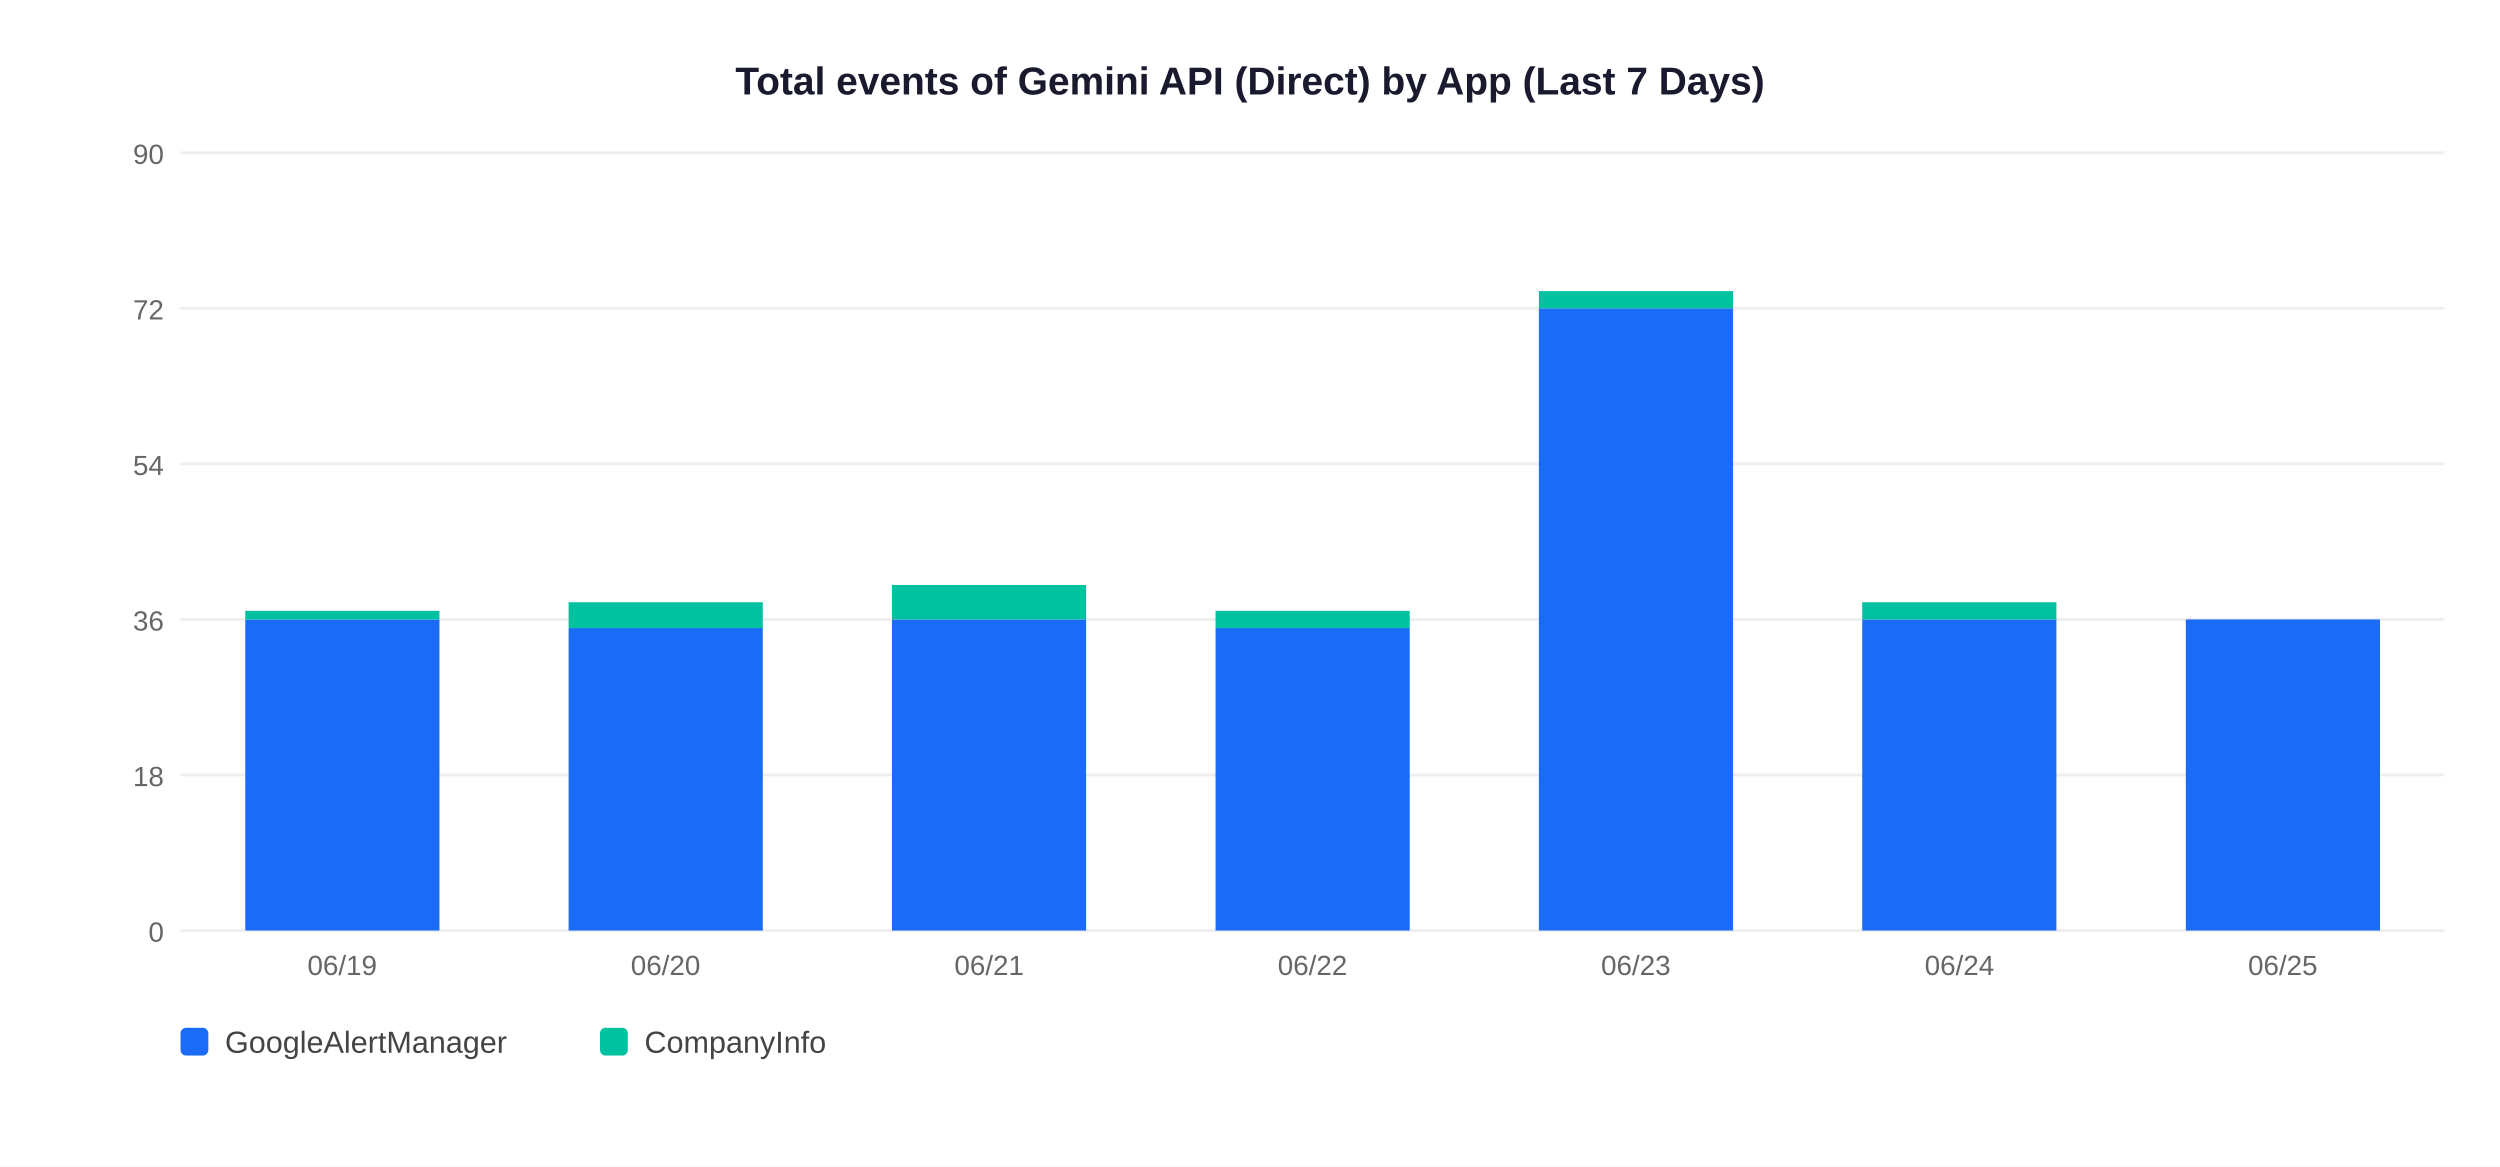
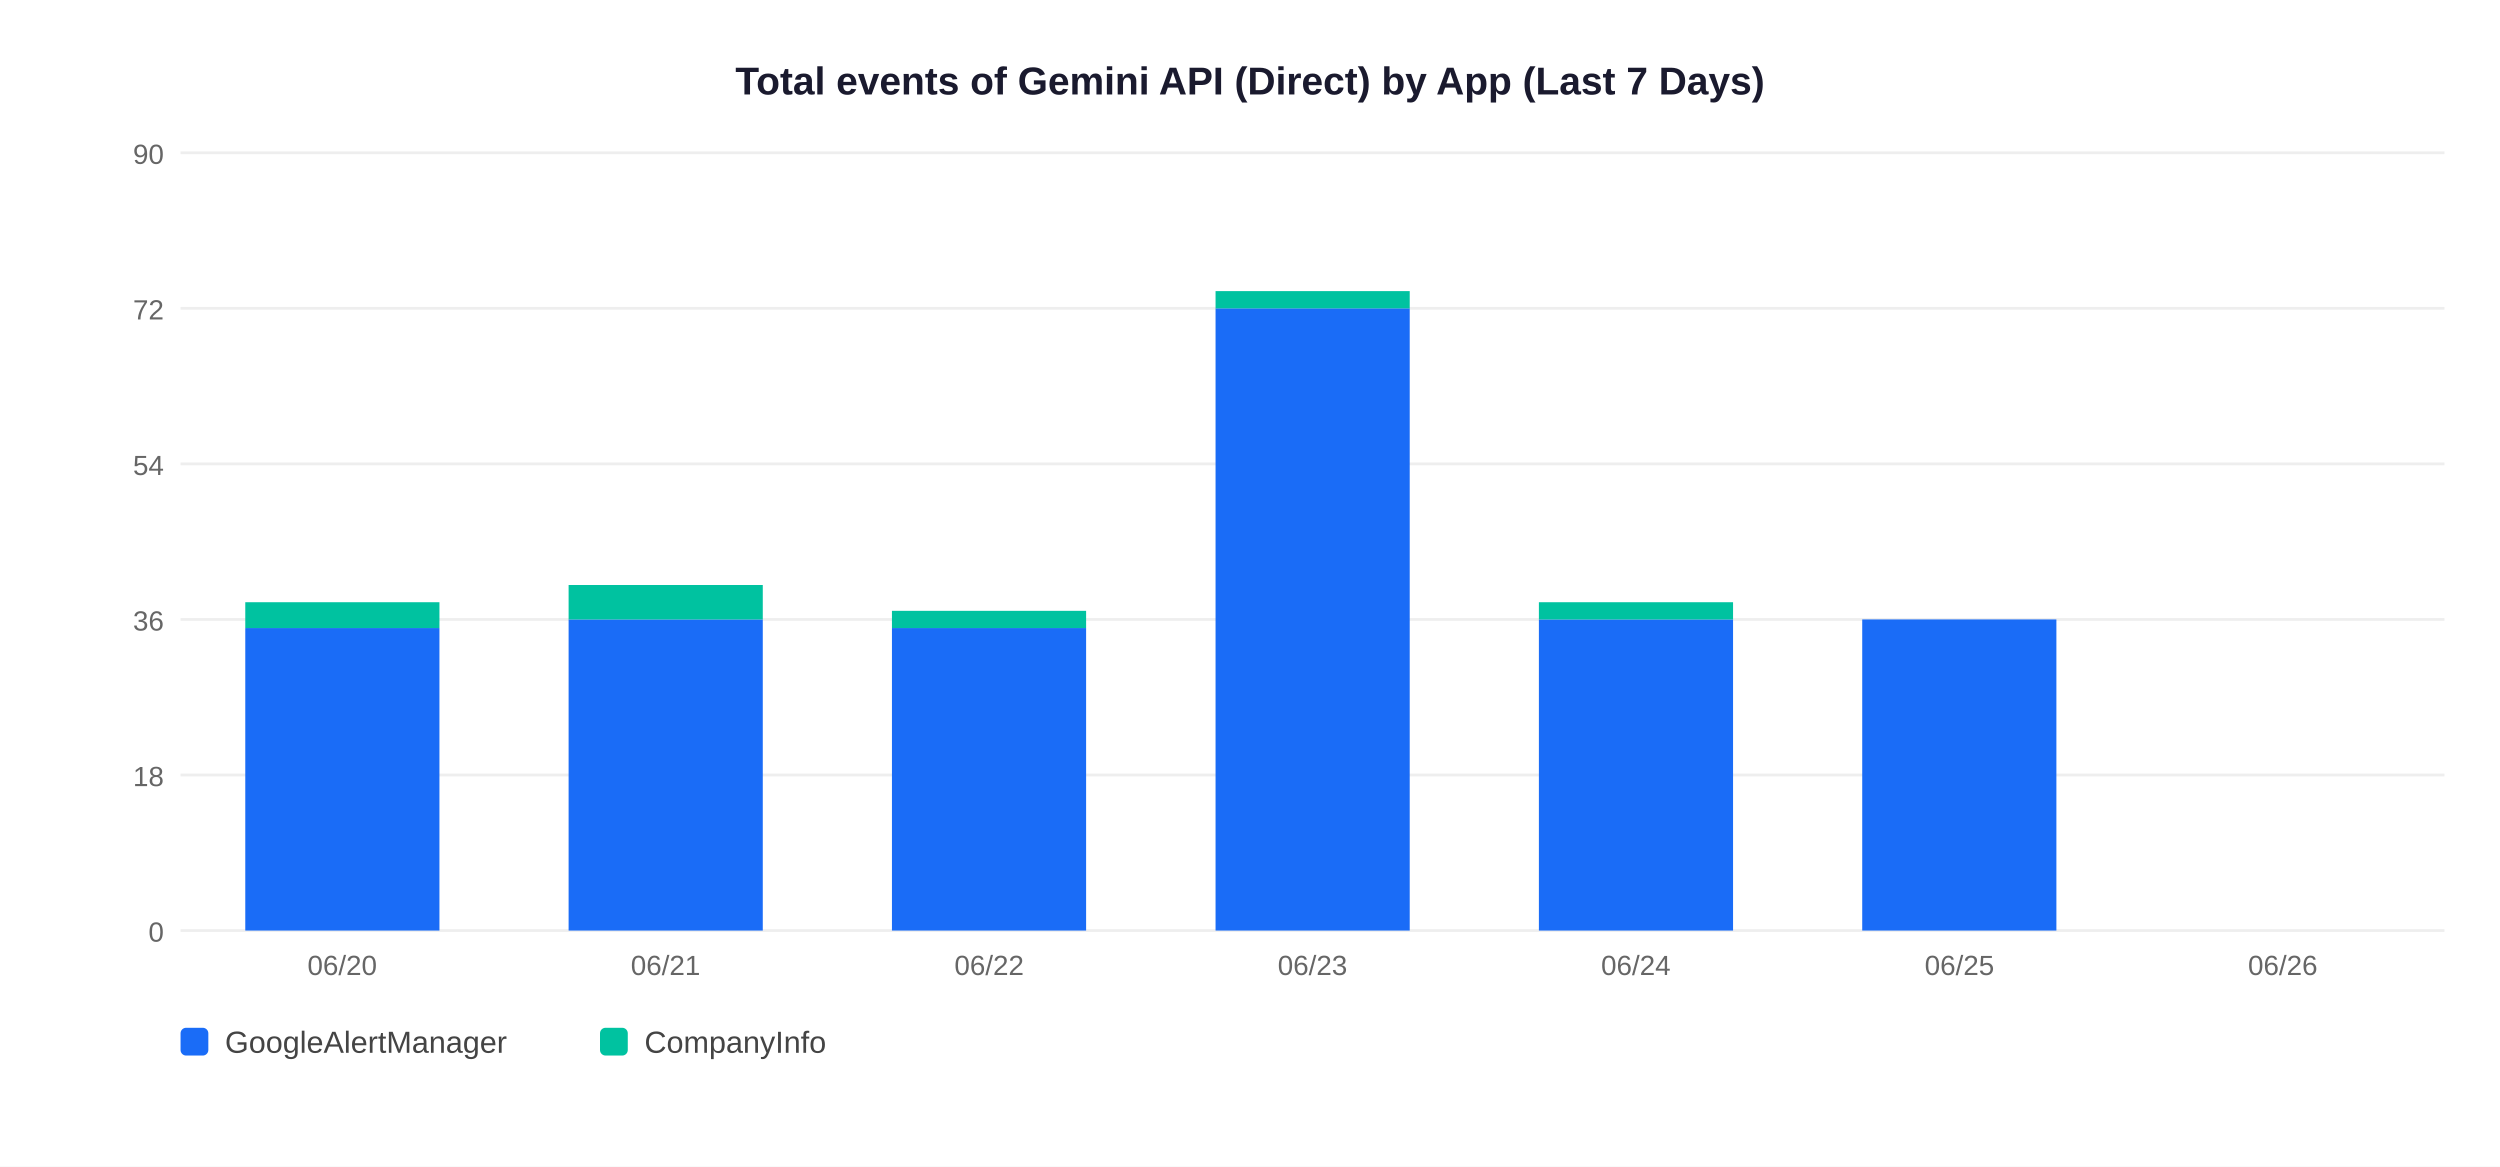
<svg xmlns="http://www.w3.org/2000/svg" width="900" height="420">
  <rect width="900" height="420" fill="white" />
  <text x="450" y="34" text-anchor="middle" font-size="14" font-weight="bold" font-family="Arial,sans-serif" fill="#1a1a2e">Total events of Gemini API (Direct) by App (Last 7 Days)</text>
  <line x1="65" y1="335" x2="880" y2="335" stroke="#EEEEEE" stroke-width="1" />
  <text x="59" y="339" text-anchor="end" font-size="10" font-family="Arial,sans-serif" fill="#666">0</text>
  <line x1="65" y1="279" x2="880" y2="279" stroke="#EEEEEE" stroke-width="1" />
  <text x="59" y="283" text-anchor="end" font-size="10" font-family="Arial,sans-serif" fill="#666">18</text>
  <line x1="65" y1="223" x2="880" y2="223" stroke="#EEEEEE" stroke-width="1" />
  <text x="59" y="227" text-anchor="end" font-size="10" font-family="Arial,sans-serif" fill="#666">36</text>
  <line x1="65" y1="167" x2="880" y2="167" stroke="#EEEEEE" stroke-width="1" />
  <text x="59" y="171" text-anchor="end" font-size="10" font-family="Arial,sans-serif" fill="#666">54</text>
  <line x1="65" y1="111" x2="880" y2="111" stroke="#EEEEEE" stroke-width="1" />
  <text x="59" y="115" text-anchor="end" font-size="10" font-family="Arial,sans-serif" fill="#666">72</text>
  <line x1="65" y1="55" x2="880" y2="55" stroke="#EEEEEE" stroke-width="1" />
  <text x="59" y="59" text-anchor="end" font-size="10" font-family="Arial,sans-serif" fill="#666">90</text>
-   <rect x="88.3" y="223.0" width="69.9" height="112.0" fill="#1A6CF7" />
-   <rect x="88.3" y="219.9" width="69.9" height="3.1" fill="#00C2A0" />
-   <text x="123.2" y="351" text-anchor="middle" font-size="10" font-family="Arial,sans-serif" fill="#666">06/19</text>
-   <rect x="204.7" y="226.1" width="69.9" height="108.9" fill="#1A6CF7" />
-   <rect x="204.7" y="216.8" width="69.9" height="9.3" fill="#00C2A0" />
-   <text x="239.6" y="351" text-anchor="middle" font-size="10" font-family="Arial,sans-serif" fill="#666">06/20</text>
-   <rect x="321.1" y="223.0" width="69.9" height="112.0" fill="#1A6CF7" />
-   <rect x="321.1" y="210.6" width="69.9" height="12.4" fill="#00C2A0" />
-   <text x="356.1" y="351" text-anchor="middle" font-size="10" font-family="Arial,sans-serif" fill="#666">06/21</text>
-   <rect x="437.6" y="226.1" width="69.9" height="108.9" fill="#1A6CF7" />
-   <rect x="437.6" y="219.9" width="69.9" height="6.2" fill="#00C2A0" />
-   <text x="472.5" y="351" text-anchor="middle" font-size="10" font-family="Arial,sans-serif" fill="#666">06/22</text>
-   <rect x="554.0" y="111.0" width="69.9" height="224.0" fill="#1A6CF7" />
-   <rect x="554.0" y="104.8" width="69.9" height="6.2" fill="#00C2A0" />
-   <text x="588.9" y="351" text-anchor="middle" font-size="10" font-family="Arial,sans-serif" fill="#666">06/23</text>
+   <rect x="88.3" y="226.1" width="69.9" height="108.9" fill="#1A6CF7" />
+   <rect x="88.3" y="216.8" width="69.9" height="9.3" fill="#00C2A0" />
+   <text x="123.2" y="351" text-anchor="middle" font-size="10" font-family="Arial,sans-serif" fill="#666">06/20</text>
+   <rect x="204.7" y="223.0" width="69.9" height="112.0" fill="#1A6CF7" />
+   <rect x="204.7" y="210.6" width="69.9" height="12.4" fill="#00C2A0" />
+   <text x="239.6" y="351" text-anchor="middle" font-size="10" font-family="Arial,sans-serif" fill="#666">06/21</text>
+   <rect x="321.1" y="226.1" width="69.9" height="108.9" fill="#1A6CF7" />
+   <rect x="321.1" y="219.9" width="69.9" height="6.2" fill="#00C2A0" />
+   <text x="356.1" y="351" text-anchor="middle" font-size="10" font-family="Arial,sans-serif" fill="#666">06/22</text>
+   <rect x="437.6" y="111.0" width="69.9" height="224.0" fill="#1A6CF7" />
+   <rect x="437.6" y="104.8" width="69.9" height="6.2" fill="#00C2A0" />
+   <text x="472.5" y="351" text-anchor="middle" font-size="10" font-family="Arial,sans-serif" fill="#666">06/23</text>
+   <rect x="554.0" y="223.0" width="69.9" height="112.0" fill="#1A6CF7" />
+   <rect x="554.0" y="216.8" width="69.9" height="6.2" fill="#00C2A0" />
+   <text x="588.9" y="351" text-anchor="middle" font-size="10" font-family="Arial,sans-serif" fill="#666">06/24</text>
  <rect x="670.4" y="223.0" width="69.9" height="112.0" fill="#1A6CF7" />
-   <rect x="670.4" y="216.8" width="69.9" height="6.2" fill="#00C2A0" />
-   <text x="705.4" y="351" text-anchor="middle" font-size="10" font-family="Arial,sans-serif" fill="#666">06/24</text>
-   <rect x="786.9" y="223.0" width="69.9" height="112.0" fill="#1A6CF7" />
-   <text x="821.8" y="351" text-anchor="middle" font-size="10" font-family="Arial,sans-serif" fill="#666">06/25</text>
+   <text x="705.4" y="351" text-anchor="middle" font-size="10" font-family="Arial,sans-serif" fill="#666">06/25</text>
+   <text x="821.8" y="351" text-anchor="middle" font-size="10" font-family="Arial,sans-serif" fill="#666">06/26</text>
  <rect x="65" y="370" width="10" height="10" rx="2" fill="#1A6CF7" />
  <text x="81" y="379" font-size="11" font-family="Arial,sans-serif" fill="#444">GoogleAlertManager</text>
  <rect x="216" y="370" width="10" height="10" rx="2" fill="#00C2A0" />
  <text x="232" y="379" font-size="11" font-family="Arial,sans-serif" fill="#444">CompanyInfo</text>
</svg>
